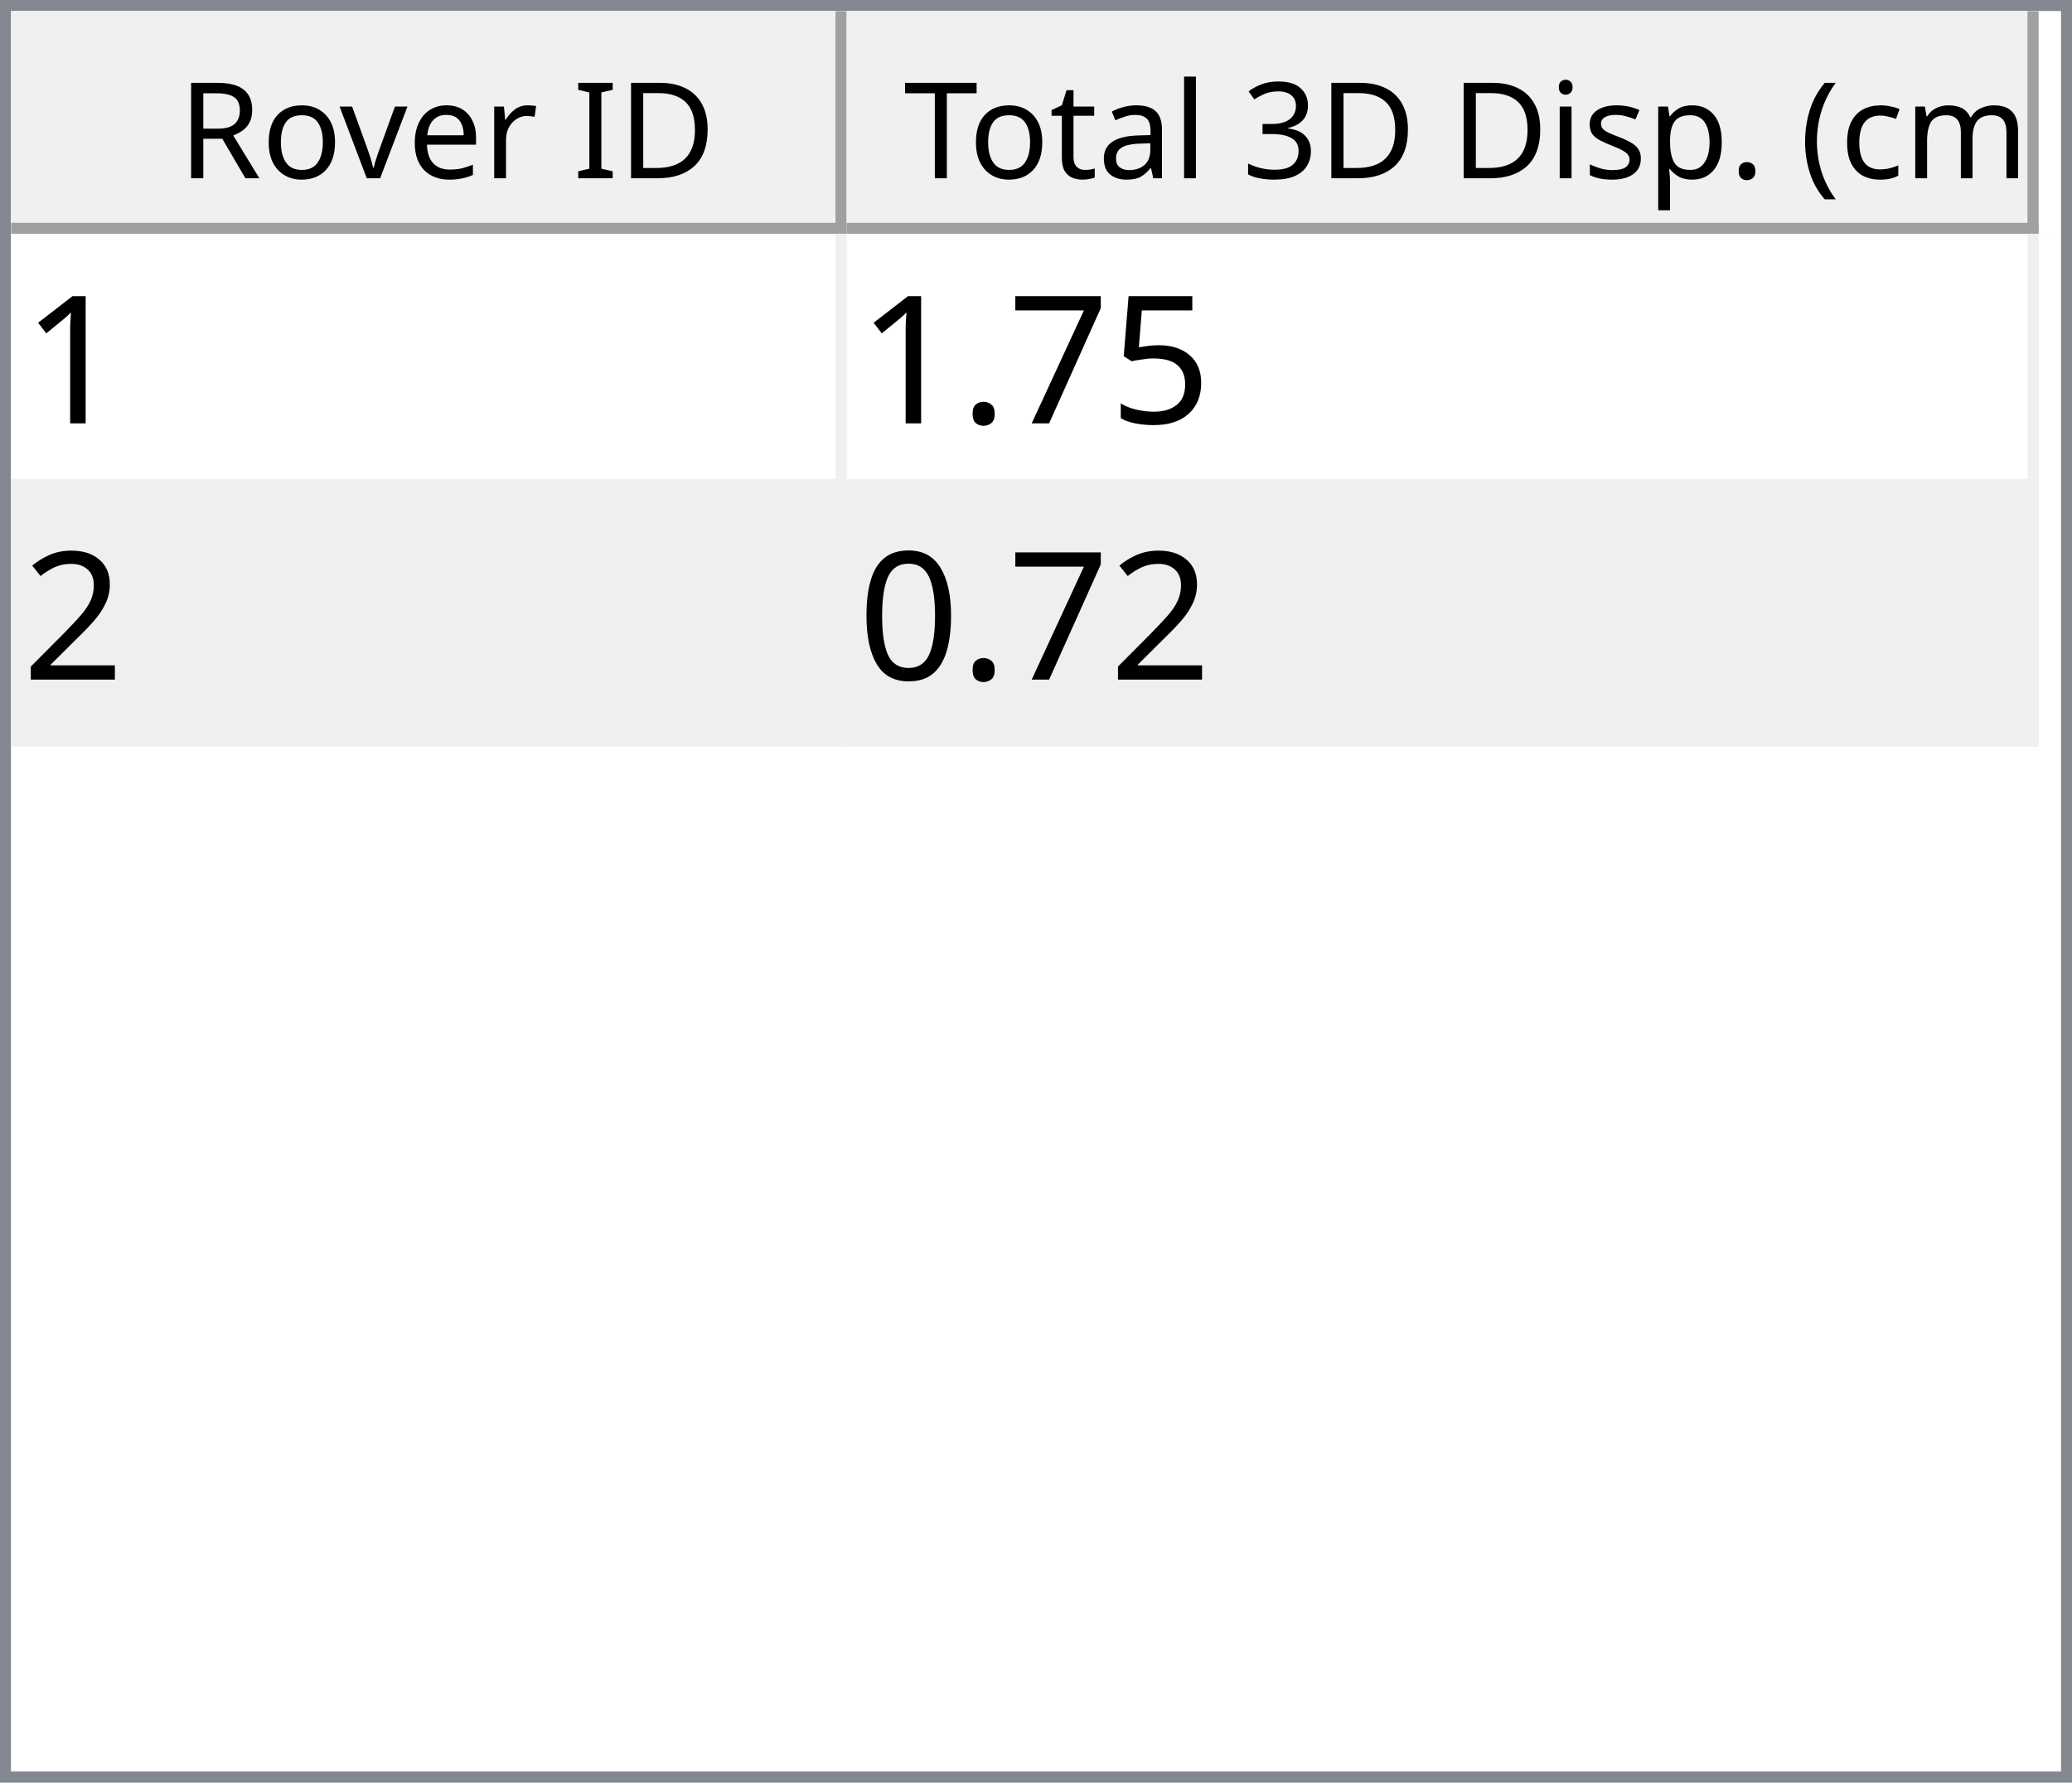
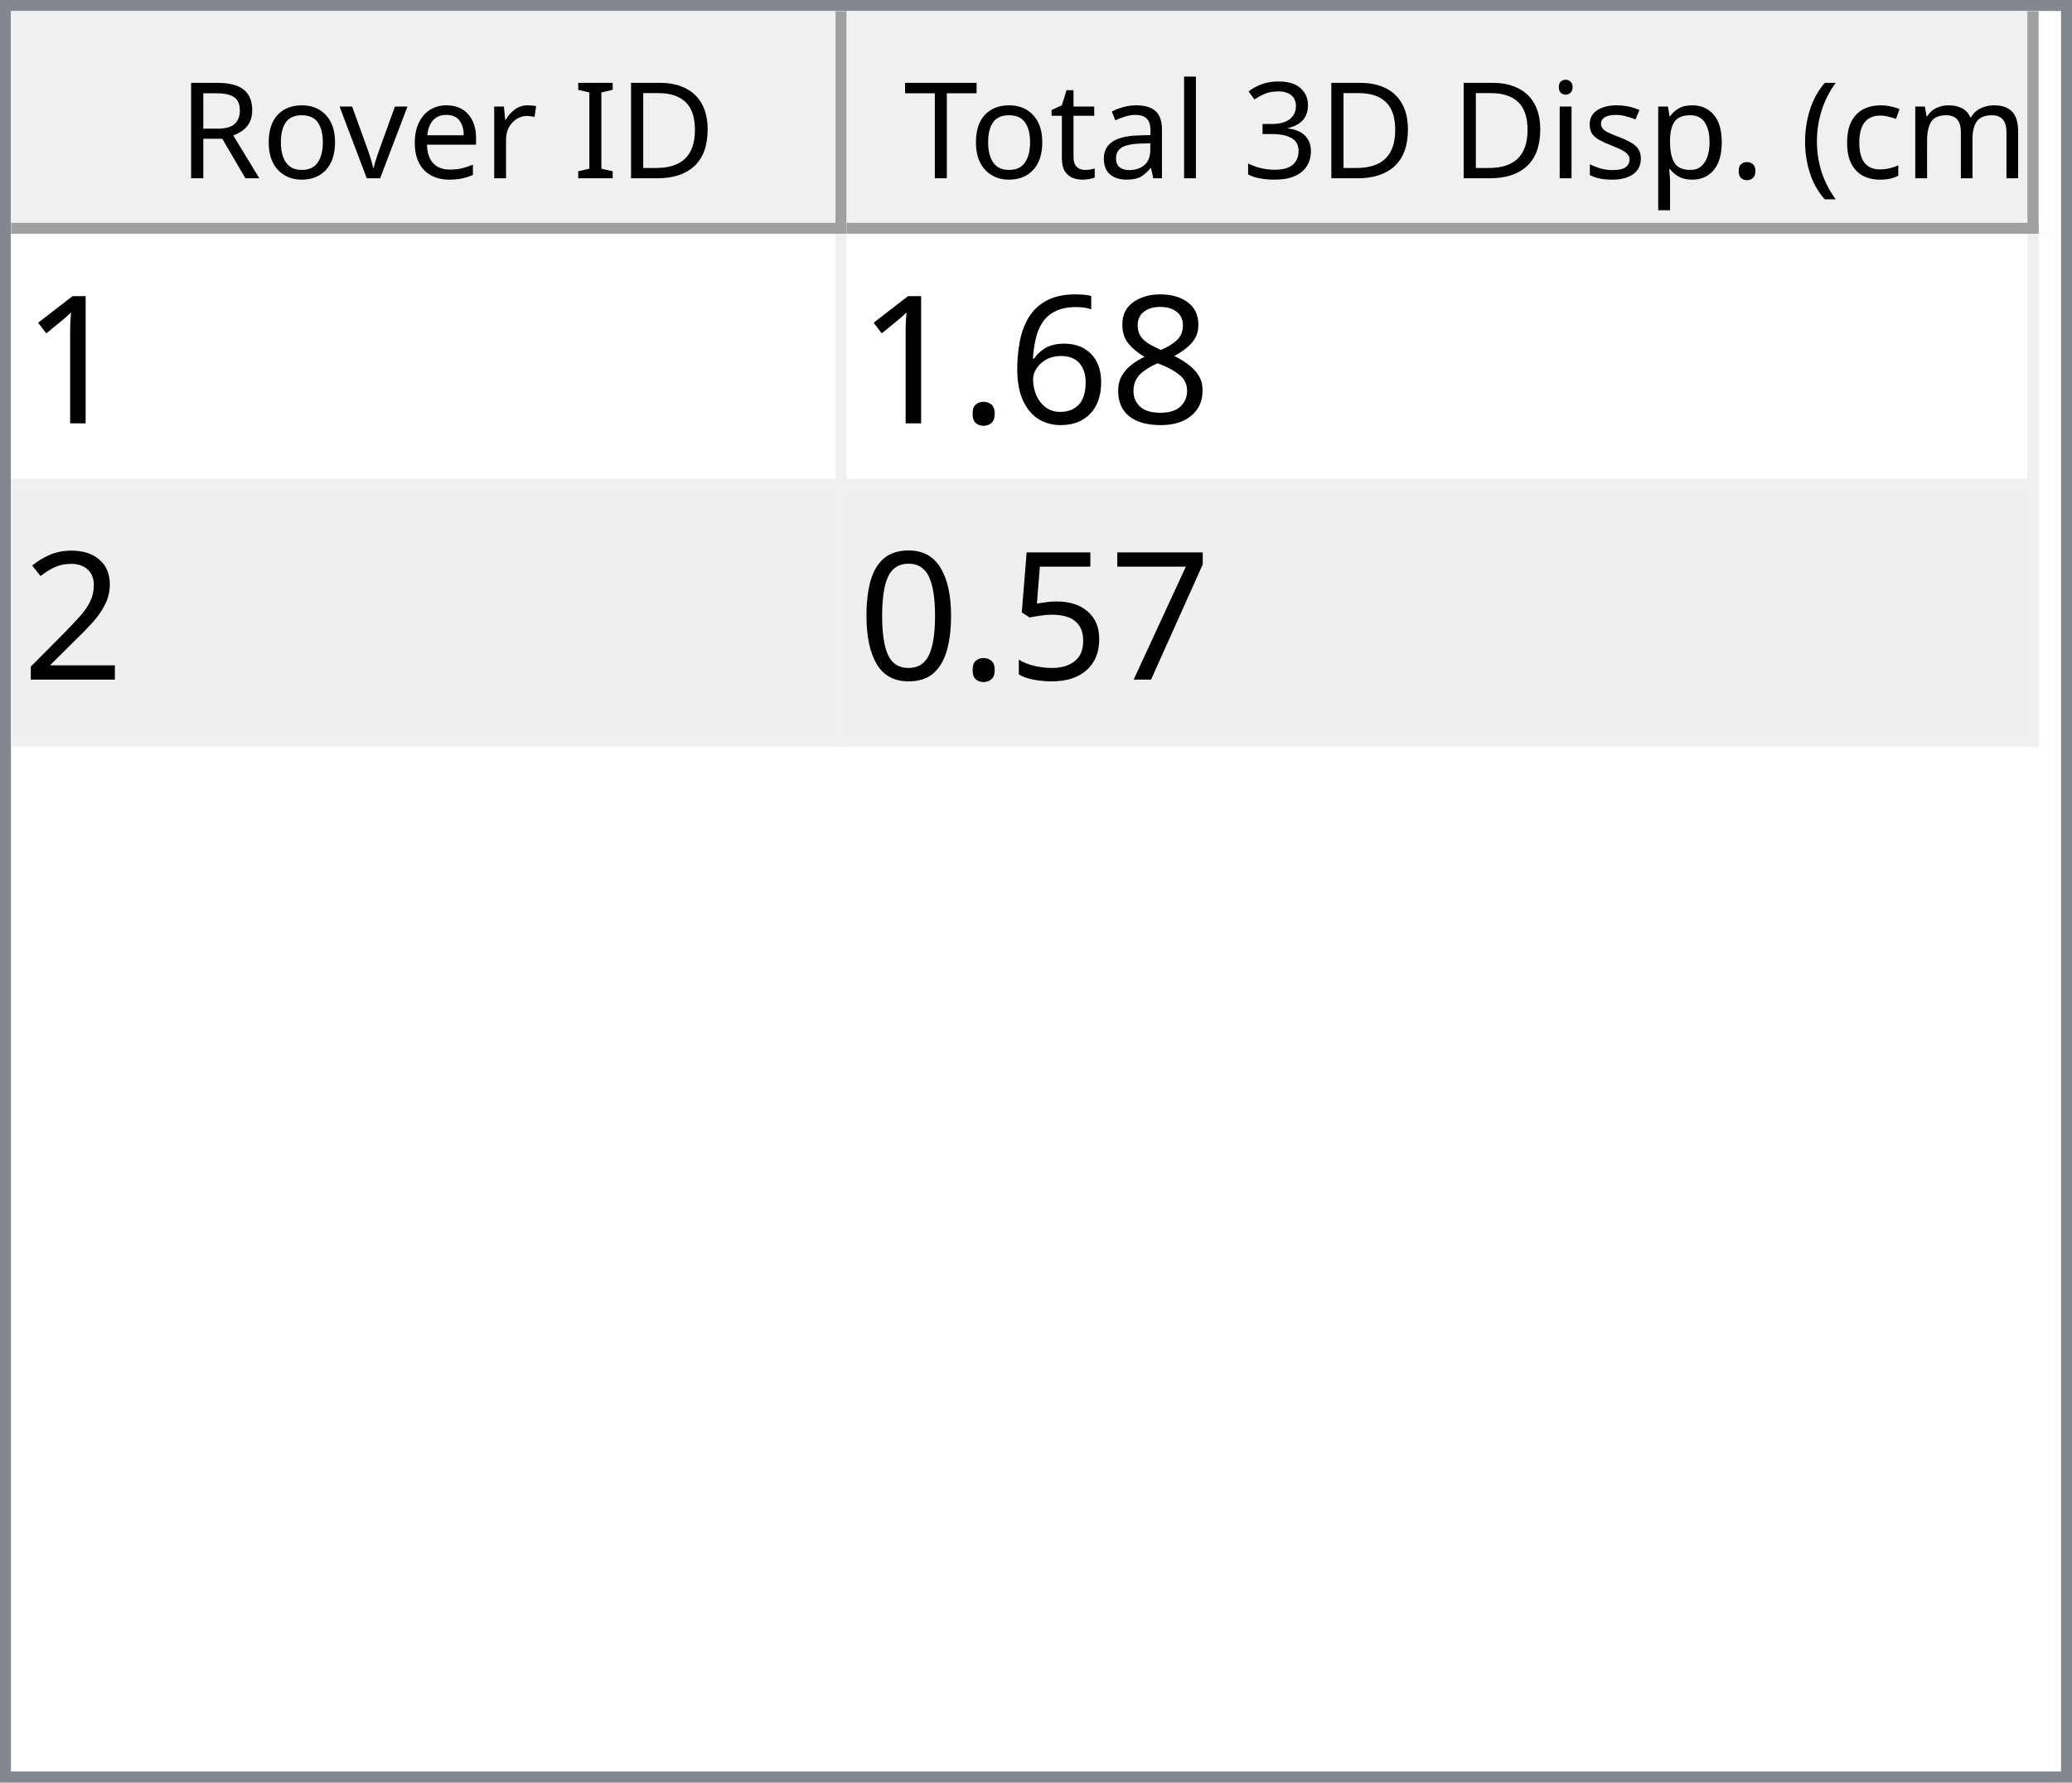
<svg xmlns="http://www.w3.org/2000/svg" style="fill-opacity:1; color-rendering:auto; color-interpolation:auto; text-rendering:auto; stroke:black; stroke-linecap:square; stroke-miterlimit:10; shape-rendering:auto; stroke-opacity:1; fill:black; stroke-dasharray:none; font-weight:normal; stroke-width:1; font-family:'Dialog'; font-style:normal; stroke-linejoin:miter; font-size:12px; stroke-dashoffset:0; image-rendering:auto;" width="186" height="160">
  <defs id="genericDefs" />
  <g>
    <defs id="defs1">
      <clipPath clipPathUnits="userSpaceOnUse" id="clipPath1">
        <path d="M0 0 L186 0 L186 160 L0 160 L0 0 Z" />
      </clipPath>
      <clipPath clipPathUnits="userSpaceOnUse" id="clipPath2">
        <path d="M0 0 L0 160 L186 160 L186 0 Z" />
      </clipPath>
      <clipPath clipPathUnits="userSpaceOnUse" id="clipPath3">
        <path d="M0 0 L0 20 L184 20 L184 0 Z" />
      </clipPath>
      <clipPath clipPathUnits="userSpaceOnUse" id="clipPath4">
        <path d="M0 0 L0 20 L75 20 L75 0 Z" />
      </clipPath>
      <clipPath clipPathUnits="userSpaceOnUse" id="clipPath5">
        <path d="M1 1 L1 19 L74 19 L74 1 Z" />
      </clipPath>
      <clipPath clipPathUnits="userSpaceOnUse" id="clipPath6">
        <path d="M0 0 L0 18 L73 18 L73 0 Z" />
      </clipPath>
      <clipPath clipPathUnits="userSpaceOnUse" id="clipPath7">
        <path d="M-0.5 -0.5 L-0.5 19.5 L74.5 19.5 L74.5 -0.5 Z" />
      </clipPath>
      <clipPath clipPathUnits="userSpaceOnUse" id="clipPath8">
        <path d="M0 0 L0 20 L107 20 L107 0 Z" />
      </clipPath>
      <clipPath clipPathUnits="userSpaceOnUse" id="clipPath9">
        <path d="M1 1 L1 19 L106 19 L106 1 Z" />
      </clipPath>
      <clipPath clipPathUnits="userSpaceOnUse" id="clipPath10">
        <path d="M0 0 L0 18 L105 18 L105 0 Z" />
      </clipPath>
      <clipPath clipPathUnits="userSpaceOnUse" id="clipPath11">
        <path d="M-0.5 -0.5 L-0.5 19.5 L106.5 19.5 L106.5 -0.5 Z" />
      </clipPath>
      <clipPath clipPathUnits="userSpaceOnUse" id="clipPath12">
        <path d="M0 0 L0 138 L184 138 L184 0 Z" />
      </clipPath>
      <clipPath clipPathUnits="userSpaceOnUse" id="clipPath13">
        <path d="M0 0 L0 46 L182 46 L182 0 Z" />
      </clipPath>
      <clipPath clipPathUnits="userSpaceOnUse" id="clipPath14">
        <path d="M-0.5 -0.5 L-0.5 45.5 L181.5 45.5 L181.5 -0.5 Z" />
      </clipPath>
      <clipPath clipPathUnits="userSpaceOnUse" id="clipPath15">
        <path d="M0 0 L0 22 L74 22 L74 0 Z" />
      </clipPath>
      <clipPath clipPathUnits="userSpaceOnUse" id="clipPath16">
        <path d="M0 0 L0 22 L106 22 L106 0 Z" />
      </clipPath>
      <font horiz-adv-x="64.551" id="font1">
        <font-face ascent="107.91" descent="25.098" units-per-em="100" style="font-style:normal; font-family:Segoe UI; font-weight:normal;" />
        <missing-glyph horiz-adv-x="64.551" d="M8.109 0 L8.109 68.266 L56.453 68.266 L56.453 0 L8.109 0 ZM15.328 7.234 L49.219 7.234 L49.219 61.031 L15.328 61.031 L15.328 7.234 Z" />
        <glyph unicode="D" horiz-adv-x="70.117" d="M9.188 0 L9.188 70.016 L28.516 70.016 Q65.531 70.016 65.531 35.891 Q65.531 19.672 55.25 9.836 Q44.969 0 27.734 0 L9.188 0 ZM17.391 62.594 L17.391 7.422 L27.828 7.422 Q41.609 7.422 49.273 14.797 Q56.938 22.172 56.938 35.688 Q56.938 62.594 28.328 62.594 L17.391 62.594 Z" />
        <glyph unicode="I" horiz-adv-x="26.611" d="M17.391 0 L9.188 0 L9.188 70.016 L17.391 70.016 L17.391 0 Z" />
        <glyph unicode=" " horiz-adv-x="27.393" d="" />
        <glyph unicode="r" horiz-adv-x="34.766" d="M34.188 41.891 Q32.078 43.5 28.125 43.5 Q23 43.5 19.555 38.672 Q16.109 33.844 16.109 25.484 L16.109 0 L8.109 0 L8.109 50 L16.109 50 L16.109 39.703 L16.312 39.703 Q18.016 44.969 21.531 47.922 Q25.047 50.875 29.391 50.875 Q32.516 50.875 34.188 50.203 L34.188 41.891 Z" />
        <glyph unicode="e" horiz-adv-x="52.295" d="M48.297 23 L12.984 23 Q13.188 14.656 17.484 10.109 Q21.781 5.562 29.297 5.562 Q37.75 5.562 44.828 11.141 L44.828 3.609 Q38.234 -1.172 27.391 -1.172 Q16.797 -1.172 10.742 5.641 Q4.688 12.453 4.688 24.812 Q4.688 36.469 11.305 43.82 Q17.922 51.172 27.734 51.172 Q37.547 51.172 42.922 44.828 Q48.297 38.484 48.297 27.203 L48.297 23 ZM40.094 29.781 Q40.047 36.719 36.75 40.578 Q33.453 44.438 27.594 44.438 Q21.922 44.438 17.969 40.383 Q14.016 36.328 13.094 29.781 L40.094 29.781 Z" />
        <glyph unicode="v" horiz-adv-x="47.9" d="M47.406 50 L27.484 0 L19.625 0 L0.688 50 L9.469 50 L22.172 13.672 Q23.578 9.672 23.922 6.688 L24.125 6.688 Q24.609 10.453 25.688 13.484 L38.969 50 L47.406 50 Z" />
        <glyph unicode="o" horiz-adv-x="58.594" d="M29 -1.172 Q17.922 -1.172 11.305 5.836 Q4.688 12.844 4.688 24.422 Q4.688 37.016 11.57 44.094 Q18.453 51.172 30.172 51.172 Q41.359 51.172 47.633 44.289 Q53.906 37.406 53.906 25.203 Q53.906 13.234 47.141 6.031 Q40.375 -1.172 29 -1.172 ZM29.594 44.438 Q21.875 44.438 17.383 39.188 Q12.891 33.938 12.891 24.703 Q12.891 15.828 17.43 10.695 Q21.969 5.562 29.594 5.562 Q37.359 5.562 41.531 10.594 Q45.703 15.625 45.703 24.906 Q45.703 34.281 41.531 39.359 Q37.359 44.438 29.594 44.438 Z" />
        <glyph unicode="R" horiz-adv-x="59.814" d="M59.375 0 L49.609 0 L37.891 19.625 Q36.281 22.359 34.766 24.289 Q33.25 26.219 31.664 27.438 Q30.078 28.656 28.25 29.219 Q26.422 29.781 24.125 29.781 L17.391 29.781 L17.391 0 L9.188 0 L9.188 70.016 L30.078 70.016 Q34.672 70.016 38.555 68.867 Q42.438 67.719 45.289 65.375 Q48.141 63.031 49.758 59.547 Q51.375 56.062 51.375 51.375 Q51.375 47.703 50.273 44.656 Q49.172 41.609 47.148 39.211 Q45.125 36.812 42.266 35.133 Q39.406 33.453 35.844 32.516 L35.844 32.328 Q37.594 31.547 38.891 30.547 Q40.188 29.547 41.359 28.18 Q42.531 26.812 43.68 25.078 Q44.828 23.344 46.234 21.047 L59.375 0 ZM17.391 62.594 L17.391 37.203 L28.516 37.203 Q31.594 37.203 34.203 38.133 Q36.812 39.062 38.719 40.797 Q40.625 42.531 41.703 45.047 Q42.781 47.562 42.781 50.688 Q42.781 56.297 39.141 59.445 Q35.5 62.594 28.609 62.594 L17.391 62.594 Z" />
        <glyph unicode=")" horiz-adv-x="30.176" d="M8.297 -15.922 L1.172 -15.922 Q16.406 2.344 16.406 26.812 Q16.406 51.469 1.078 70.016 L8.297 70.016 Q23.531 52.156 23.531 26.703 Q23.531 1.375 8.297 -15.922 Z" />
        <glyph unicode="m" horiz-adv-x="86.133" d="M79.109 0 L71.094 0 L71.094 28.719 Q71.094 37.016 68.531 40.727 Q65.969 44.438 59.906 44.438 Q54.781 44.438 51.195 39.75 Q47.609 35.062 47.609 28.516 L47.609 0 L39.594 0 L39.594 29.688 Q39.594 44.438 28.219 44.438 Q22.953 44.438 19.531 40.016 Q16.109 35.594 16.109 28.516 L16.109 0 L8.109 0 L8.109 50 L16.109 50 L16.109 42.094 L16.312 42.094 Q21.625 51.172 31.844 51.172 Q36.969 51.172 40.773 48.312 Q44.578 45.453 46 40.828 Q51.562 51.172 62.594 51.172 Q79.109 51.172 79.109 30.812 L79.109 0 Z" />
        <glyph unicode="c" horiz-adv-x="46.191" d="M42.188 2.297 Q36.422 -1.172 28.516 -1.172 Q17.828 -1.172 11.258 5.789 Q4.688 12.75 4.688 23.828 Q4.688 36.188 11.766 43.68 Q18.844 51.172 30.672 51.172 Q37.25 51.172 42.281 48.734 L42.281 40.531 Q36.719 44.438 30.375 44.438 Q22.703 44.438 17.797 38.945 Q12.891 33.453 12.891 24.516 Q12.891 15.719 17.508 10.641 Q22.125 5.562 29.891 5.562 Q36.422 5.562 42.188 9.906 L42.188 2.297 Z" />
        <glyph unicode="(" horiz-adv-x="30.176" d="M29.109 -15.922 L21.969 -15.922 Q6.844 1.375 6.844 26.703 Q6.844 52.156 21.969 70.016 L29.203 70.016 Q13.875 51.469 13.875 26.812 Q13.875 2.344 29.109 -15.922 Z" />
        <glyph unicode="." horiz-adv-x="21.68" d="M10.891 -1.078 Q8.641 -1.078 7.055 0.539 Q5.469 2.156 5.469 4.391 Q5.469 6.641 7.055 8.273 Q8.641 9.906 10.891 9.906 Q13.188 9.906 14.797 8.273 Q16.406 6.641 16.406 4.391 Q16.406 2.156 14.797 0.539 Q13.188 -1.078 10.891 -1.078 Z" />
        <glyph unicode="p" horiz-adv-x="58.789" d="M16.312 7.234 L16.109 7.234 L16.109 -23 L8.109 -23 L8.109 50 L16.109 50 L16.109 41.219 L16.312 41.219 Q22.219 51.172 33.594 51.172 Q43.266 51.172 48.688 44.461 Q54.109 37.75 54.109 26.469 Q54.109 13.922 48 6.375 Q41.891 -1.172 31.297 -1.172 Q21.578 -1.172 16.312 7.234 ZM16.109 27.391 L16.109 20.406 Q16.109 14.203 20.141 9.883 Q24.172 5.562 30.375 5.562 Q37.641 5.562 41.773 11.133 Q45.906 16.703 45.906 26.609 Q45.906 34.969 42.047 39.703 Q38.188 44.438 31.594 44.438 Q24.609 44.438 20.359 39.578 Q16.109 34.719 16.109 27.391 Z" />
        <glyph unicode="s" horiz-adv-x="42.432" d="M5.078 1.812 L5.078 10.406 Q11.625 5.562 19.484 5.562 Q30.031 5.562 30.031 12.594 Q30.031 14.594 29.125 15.992 Q28.219 17.391 26.68 18.461 Q25.141 19.531 23.07 20.383 Q21 21.234 18.609 22.172 Q15.281 23.484 12.766 24.828 Q10.25 26.172 8.57 27.859 Q6.891 29.547 6.031 31.695 Q5.172 33.844 5.172 36.719 Q5.172 40.234 6.789 42.945 Q8.406 45.656 11.086 47.484 Q13.766 49.312 17.211 50.242 Q20.656 51.172 24.312 51.172 Q30.812 51.172 35.938 48.922 L35.938 40.828 Q30.422 44.438 23.25 44.438 Q21 44.438 19.195 43.922 Q17.391 43.406 16.094 42.477 Q14.797 41.547 14.086 40.258 Q13.375 38.969 13.375 37.406 Q13.375 35.453 14.086 34.133 Q14.797 32.812 16.164 31.789 Q17.531 30.766 19.484 29.938 Q21.438 29.109 23.922 28.125 Q27.25 26.859 29.883 25.516 Q32.516 24.172 34.375 22.484 Q36.234 20.797 37.234 18.602 Q38.234 16.406 38.234 13.375 Q38.234 9.672 36.602 6.938 Q34.969 4.203 32.234 2.398 Q29.5 0.594 25.93 -0.289 Q22.359 -1.172 18.453 -1.172 Q10.75 -1.172 5.078 1.812 Z" />
        <glyph unicode="i" horiz-adv-x="24.219" d="M12.203 62.703 Q10.062 62.703 8.547 64.164 Q7.031 65.625 7.031 67.875 Q7.031 70.125 8.547 71.609 Q10.062 73.094 12.203 73.094 Q14.406 73.094 15.945 71.609 Q17.484 70.125 17.484 67.875 Q17.484 65.719 15.945 64.211 Q14.406 62.703 12.203 62.703 ZM16.109 0 L8.109 0 L8.109 50 L16.109 50 L16.109 0 Z" />
        <glyph unicode="3" horiz-adv-x="53.906" d="M46.531 19.828 Q46.531 15.094 44.75 11.211 Q42.969 7.328 39.719 4.57 Q36.469 1.812 31.93 0.297 Q27.391 -1.219 21.922 -1.219 Q11.922 -1.219 6 2.594 L6 11.188 Q13.094 5.609 22.219 5.609 Q25.875 5.609 28.828 6.539 Q31.781 7.469 33.906 9.227 Q36.031 10.984 37.18 13.477 Q38.328 15.969 38.328 19.094 Q38.328 32.812 18.797 32.812 L12.984 32.812 L12.984 39.594 L18.5 39.594 Q35.797 39.594 35.797 52.484 Q35.797 64.406 22.609 64.406 Q15.188 64.406 8.688 59.422 L8.688 67.188 Q15.375 71.188 24.609 71.188 Q29 71.188 32.57 69.969 Q36.141 68.75 38.68 66.555 Q41.219 64.359 42.609 61.281 Q44 58.203 44 54.5 Q44 40.672 30.031 36.719 L30.031 36.531 Q33.594 36.141 36.625 34.797 Q39.656 33.453 41.852 31.305 Q44.047 29.156 45.289 26.25 Q46.531 23.344 46.531 19.828 Z" />
        <glyph unicode="l" horiz-adv-x="24.219" d="M16.109 0 L8.109 0 L8.109 74.031 L16.109 74.031 L16.109 0 Z" />
        <glyph unicode="a" horiz-adv-x="50.879" d="M43.891 0 L35.891 0 L35.891 7.812 L35.688 7.812 Q30.469 -1.172 20.312 -1.172 Q12.844 -1.172 8.617 2.781 Q4.391 6.734 4.391 13.281 Q4.391 27.297 20.906 29.594 L35.891 31.688 Q35.891 44.438 25.594 44.438 Q16.547 44.438 9.281 38.281 L9.281 46.484 Q16.656 51.172 26.266 51.172 Q43.891 51.172 43.891 32.516 L43.891 0 ZM35.891 25.297 L23.828 23.641 Q18.266 22.859 15.43 20.875 Q12.594 18.891 12.594 13.875 Q12.594 10.203 15.211 7.883 Q17.828 5.562 22.172 5.562 Q28.125 5.562 32.008 9.742 Q35.891 13.922 35.891 20.312 L35.891 25.297 Z" />
        <glyph unicode="t" horiz-adv-x="33.887" d="M31.297 0.484 Q28.469 -1.078 23.828 -1.078 Q10.688 -1.078 10.688 13.578 L10.688 43.172 L2.094 43.172 L2.094 50 L10.688 50 L10.688 62.203 L18.703 64.797 L18.703 50 L31.297 50 L31.297 43.172 L18.703 43.172 L18.703 14.984 Q18.703 9.969 20.414 7.82 Q22.125 5.672 26.078 5.672 Q29.109 5.672 31.297 7.328 L31.297 0.484 Z" />
        <glyph unicode="T" horiz-adv-x="52.393" d="M50.594 62.594 L30.375 62.594 L30.375 0 L22.172 0 L22.172 62.594 L2 62.594 L2 70.016 L50.594 70.016 L50.594 62.594 Z" />
      </font>
      <font horiz-adv-x="75.0" id="font2">
        <font-face ascent="100.537" descent="21.973" units-per-em="100" style="font-style:normal; font-family:sans-serif; font-weight:normal;" />
        <missing-glyph horiz-adv-x="75.0" d="M12.5 0 L12.5 62.5 L62.5 62.5 L62.5 0 L12.5 0 ZM14.062 1.562 L60.938 1.562 L60.938 60.938 L14.062 60.938 L14.062 1.562 Z" />
        <glyph unicode="1" horiz-adv-x="55.615" d="M37.25 0 L28.469 0 L28.469 56 Q25.297 52.984 20.141 49.953 Q14.984 46.922 10.891 45.406 L10.891 53.906 Q18.266 57.375 23.781 62.305 Q29.297 67.234 31.594 71.875 L37.25 71.875 L37.25 0 Z" />
-         <glyph unicode="5" horiz-adv-x="55.615" d="M4.156 18.75 L13.375 19.531 Q14.406 12.797 18.141 9.398 Q21.875 6 27.156 6 Q33.5 6 37.891 10.789 Q42.281 15.578 42.281 23.484 Q42.281 31 38.062 35.352 Q33.844 39.703 27 39.703 Q22.75 39.703 19.336 37.773 Q15.922 35.844 13.969 32.766 L5.719 33.844 L12.641 70.609 L48.25 70.609 L48.25 62.203 L19.672 62.203 L15.828 42.969 Q22.266 47.469 29.344 47.469 Q38.719 47.469 45.164 40.969 Q51.609 34.469 51.609 24.266 Q51.609 14.547 45.953 7.469 Q39.062 -1.219 27.156 -1.219 Q17.391 -1.219 11.211 4.25 Q5.031 9.719 4.156 18.75 Z" />
-         <glyph unicode="7" horiz-adv-x="55.615" d="M4.734 62.203 L4.734 70.656 L51.078 70.656 L51.078 63.812 Q44.234 56.547 37.523 44.484 Q30.812 32.422 27.156 19.672 Q24.516 10.688 23.781 0 L14.75 0 Q14.891 8.453 18.062 20.414 Q21.234 32.375 27.172 43.484 Q33.109 54.594 39.797 62.203 L4.734 62.203 Z" />
+         <glyph unicode="8" horiz-adv-x="55.615" d="M17.672 38.812 Q12.203 40.828 9.57 44.539 Q6.938 48.25 6.938 53.422 Q6.938 61.234 12.555 66.555 Q18.172 71.875 27.484 71.875 Q36.859 71.875 42.578 66.43 Q48.297 60.984 48.297 53.172 Q48.297 48.188 45.68 44.508 Q43.062 40.828 37.75 38.812 Q44.344 36.672 47.781 31.883 Q51.219 27.094 51.219 20.453 Q51.219 11.281 44.727 5.031 Q38.234 -1.219 27.641 -1.219 Q17.047 -1.219 10.547 5.055 Q4.047 11.328 4.047 20.703 Q4.047 27.688 7.594 32.398 Q11.141 37.109 17.672 38.812 ZM15.922 53.719 Q15.922 48.641 19.195 45.414 Q22.469 42.188 27.688 42.188 Q32.766 42.188 36.016 45.383 Q39.266 48.578 39.266 53.219 Q39.266 58.062 35.914 61.359 Q32.562 64.656 27.594 64.656 Q22.562 64.656 19.242 61.43 Q15.922 58.203 15.922 53.719 ZM13.094 20.656 Q13.094 16.891 14.875 13.375 Q16.656 9.859 20.172 7.93 Q23.688 6 27.734 6 Q34.031 6 38.133 10.055 Q42.234 14.109 42.234 20.359 Q42.234 26.703 38.016 30.859 Q33.797 35.016 27.438 35.016 Q21.234 35.016 17.164 30.914 Q13.094 26.812 13.094 20.656 Z" />
+         <glyph unicode="6" horiz-adv-x="55.615" d="M49.75 54.047 L41.016 53.375 Q39.844 58.547 37.703 60.891 Q34.125 64.656 28.906 64.656 Q24.703 64.656 21.531 62.312 Q17.391 59.281 14.992 53.469 Q12.594 47.656 12.5 36.922 Q15.672 41.75 20.266 44.094 Q24.859 46.438 29.891 46.438 Q38.672 46.438 44.852 39.969 Q51.031 33.5 51.031 23.25 Q51.031 16.5 48.125 10.719 Q45.219 4.938 40.141 1.859 Q35.062 -1.219 28.609 -1.219 Q17.625 -1.219 10.695 6.859 Q3.766 14.938 3.766 33.5 Q3.766 54.25 11.422 63.672 Q18.109 71.875 29.438 71.875 Q37.891 71.875 43.289 67.141 Q48.688 62.406 49.75 54.047 ZM13.875 23.188 Q13.875 18.656 15.797 14.508 Q17.719 10.359 21.188 8.18 Q24.656 6 28.469 6 Q34.031 6 38.039 10.492 Q42.047 14.984 42.047 22.703 Q42.047 30.125 38.086 34.398 Q34.125 38.672 28.125 38.672 Q22.172 38.672 18.023 34.398 Q13.875 30.125 13.875 23.188 Z" />
        <glyph unicode="." horiz-adv-x="27.783" d="M9.078 0 L9.078 10.016 L19.094 10.016 L19.094 0 L9.078 0 Z" />
        <glyph unicode="2" horiz-adv-x="55.615" d="M50.344 8.453 L50.344 0 L3.031 0 Q2.938 3.172 4.047 6.109 Q5.859 10.938 9.836 15.625 Q13.812 20.312 21.344 26.469 Q33.016 36.031 37.117 41.625 Q41.219 47.219 41.219 52.203 Q41.219 57.422 37.477 61.008 Q33.734 64.594 27.734 64.594 Q21.391 64.594 17.578 60.789 Q13.766 56.984 13.719 50.25 L4.688 51.172 Q5.609 61.281 11.664 66.578 Q17.719 71.875 27.938 71.875 Q38.234 71.875 44.242 66.164 Q50.25 60.453 50.25 52 Q50.25 47.703 48.492 43.555 Q46.734 39.406 42.656 34.812 Q38.578 30.219 29.109 22.219 Q21.188 15.578 18.945 13.211 Q16.703 10.844 15.234 8.453 L50.344 8.453 Z" />
+         <glyph unicode="7" horiz-adv-x="55.615" d="M4.734 62.203 L4.734 70.656 L51.078 70.656 L51.078 63.812 Q44.234 56.547 37.523 44.484 Q30.812 32.422 27.156 19.672 Q24.516 10.688 23.781 0 L14.75 0 Q14.891 8.453 18.062 20.414 Q21.234 32.375 27.172 43.484 Q33.109 54.594 39.797 62.203 L4.734 62.203 Z" />
+         <glyph unicode="5" horiz-adv-x="55.615" d="M4.156 18.75 L13.375 19.531 Q14.406 12.797 18.141 9.398 Q21.875 6 27.156 6 Q33.5 6 37.891 10.789 Q42.281 15.578 42.281 23.484 Q42.281 31 38.062 35.352 Q33.844 39.703 27 39.703 Q22.75 39.703 19.336 37.773 Q15.922 35.844 13.969 32.766 L5.719 33.844 L12.641 70.609 L48.25 70.609 L48.25 62.203 L19.672 62.203 L15.828 42.969 Q22.266 47.469 29.344 47.469 Q38.719 47.469 45.164 40.969 Q51.609 34.469 51.609 24.266 Q51.609 14.547 45.953 7.469 Q39.062 -1.219 27.156 -1.219 Q17.391 -1.219 11.211 4.25 Q5.031 9.719 4.156 18.75 Z" />
        <glyph unicode="0" horiz-adv-x="55.615" d="M4.156 35.297 Q4.156 48 6.766 55.742 Q9.375 63.484 14.523 67.68 Q19.672 71.875 27.484 71.875 Q33.25 71.875 37.594 69.555 Q41.938 67.234 44.773 62.867 Q47.609 58.5 49.219 52.227 Q50.828 45.953 50.828 35.297 Q50.828 22.703 48.242 14.969 Q45.656 7.234 40.508 3.008 Q35.359 -1.219 27.484 -1.219 Q17.141 -1.219 11.234 6.203 Q4.156 15.141 4.156 35.297 ZM13.188 35.297 Q13.188 17.672 17.312 11.836 Q21.438 6 27.484 6 Q33.547 6 37.672 11.859 Q41.797 17.719 41.797 35.297 Q41.797 52.984 37.672 58.789 Q33.547 64.594 27.391 64.594 Q21.344 64.594 17.719 59.469 Q13.188 52.938 13.188 35.297 Z" />
      </font>
    </defs>
    <g style="fill:white; stroke:white;">
      <rect x="0" y="0" width="186" style="clip-path:url(#clipPath1); stroke:none;" height="160" />
    </g>
    <g style="fill:white; text-rendering:optimizeSpeed; color-rendering:optimizeSpeed; image-rendering:optimizeSpeed; shape-rendering:crispEdges; stroke:white; color-interpolation:sRGB;">
      <rect x="0" width="186" height="160" y="0" style="stroke:none;" />
      <path style="stroke:none;" d="M0 160 L186 160 L186 0 L0 0 Z" />
    </g>
    <g style="fill:rgb(240,240,240); font-family:'Segoe UI'; stroke:rgb(240,240,240);">
      <rect x="0" y="0" width="186" style="clip-path:url(#clipPath2); stroke:none;" height="160" />
    </g>
    <g style="fill:rgb(130,135,144); font-family:'Segoe UI'; stroke:rgb(130,135,144);">
      <path d="M0 0 L186 0 L186 160 L0 160 L0 0 ZM1 1 L185 1 L185 159 L1 159 L1 1 Z" style="fill-rule:evenodd; clip-path:url(#clipPath2); stroke:none;" />
    </g>
    <g style="fill:white; font-family:'Segoe UI'; stroke:white;" transform="translate(1,1)">
      <rect x="0" y="0" width="184" style="clip-path:url(#clipPath3); stroke:none;" height="20" />
    </g>
    <g style="fill:rgb(240,240,240); font-family:'Segoe UI'; stroke:rgb(240,240,240);" transform="translate(1,1)">
      <rect x="0" y="0" width="75" style="clip-path:url(#clipPath4); stroke:none;" height="20" />
    </g>
    <g style="font-family:'Segoe UI';" transform="translate(2,2)">
      <text x="14" xml:space="preserve" y="14" style="clip-path:url(#clipPath6); stroke:none;">Rover ID</text>
    </g>
    <g style="fill:rgb(160,160,160); font-family:'Segoe UI'; stroke:rgb(160,160,160); stroke-linejoin:bevel;" transform="translate(1.5,1.5)">
      <line x1="74" x2="74" y1="0" style="fill:none; clip-path:url(#clipPath7);" y2="19" />
    </g>
    <g style="fill:rgb(160,160,160); font-family:'Segoe UI'; stroke:rgb(160,160,160); stroke-linejoin:bevel;" transform="matrix(1,0,0,1,1,1) translate(0.5,0.5)">
      <line x1="0" x2="74" y1="19" style="fill:none; clip-path:url(#clipPath7);" y2="19" />
    </g>
    <g style="fill:rgb(240,240,240); font-family:'Segoe UI'; stroke:rgb(240,240,240);" transform="translate(76,1)">
      <rect x="0" y="0" width="107" style="clip-path:url(#clipPath8); stroke:none;" height="20" />
    </g>
    <g style="font-family:'Segoe UI';" transform="translate(77,2)">
      <text x="1" xml:space="preserve" y="14" style="clip-path:url(#clipPath10); stroke:none;"> Total 3D Disp. (cm)</text>
    </g>
    <g style="fill:rgb(160,160,160); font-family:'Segoe UI'; stroke:rgb(160,160,160); stroke-linejoin:bevel;" transform="translate(76.5,1.5)">
      <line x1="106" x2="106" y1="0" style="fill:none; clip-path:url(#clipPath11);" y2="19" />
    </g>
    <g style="fill:rgb(160,160,160); font-family:'Segoe UI'; stroke:rgb(160,160,160); stroke-linejoin:bevel;" transform="matrix(1,0,0,1,76,1) translate(0.5,0.5)">
      <line x1="0" x2="106" y1="19" style="fill:none; clip-path:url(#clipPath11);" y2="19" />
    </g>
    <g style="fill:white; font-family:'Segoe UI'; stroke:white;" transform="translate(1,21)">
      <rect x="0" y="0" width="184" style="clip-path:url(#clipPath12); stroke:none;" height="138" />
    </g>
    <g style="fill:rgb(240,240,240); font-size:16px; font-family:sans-serif; stroke:rgb(240,240,240);" transform="translate(1,21)">
      <rect x="0" y="0" width="182" style="clip-path:url(#clipPath13); stroke:none;" height="46" />
      <line transform="translate(0.5,0.5)" x1="0" x2="181" y1="22" style="clip-path:url(#clipPath14); fill:none; stroke-linejoin:bevel;" y2="22" />
    </g>
    <g transform="matrix(1,0,0,1,1,21) translate(0.5,0.5)" style="fill:rgb(240,240,240); font-size:16px; font-family:sans-serif; stroke:rgb(240,240,240); stroke-linejoin:bevel;">
      <line x1="0" x2="181" y1="45" style="fill:none; clip-path:url(#clipPath14);" y2="45" />
    </g>
    <g transform="matrix(1,0,0,1,1,21) translate(0.5,0.5)" style="fill:rgb(240,240,240); font-size:16px; font-family:sans-serif; stroke:rgb(240,240,240); stroke-linejoin:bevel;">
      <line x1="74" x2="74" y1="0" style="fill:none; clip-path:url(#clipPath14);" y2="45" />
    </g>
    <g transform="matrix(1,0,0,1,1,21) translate(0.5,0.5)" style="fill:rgb(240,240,240); font-size:16px; font-family:sans-serif; stroke:rgb(240,240,240); stroke-linejoin:bevel;">
      <line x1="181" x2="181" y1="0" style="fill:none; clip-path:url(#clipPath14);" y2="45" />
    </g>
    <g style="fill:white; font-size:16px; font-family:sans-serif; stroke:white;" transform="matrix(1,0,0,1,1,21)">
      <rect x="0" y="0" width="74" style="clip-path:url(#clipPath15); stroke:none;" height="22" />
      <text x="1" y="17" style="fill:black; clip-path:url(#clipPath15); stroke:none;" xml:space="preserve">1</text>
    </g>
    <g style="fill:white; font-size:16px; font-family:sans-serif; stroke:white;" transform="matrix(1,0,0,1,1,21) translate(75,0)">
      <rect x="0" y="0" width="106" style="clip-path:url(#clipPath16); stroke:none;" height="22" />
-       <text x="1" y="17" style="fill:black; clip-path:url(#clipPath16); stroke:none;" xml:space="preserve">1.75</text>
+       <text x="1" y="17" style="fill:black; clip-path:url(#clipPath16); stroke:none;" xml:space="preserve">1.68</text>
    </g>
    <g style="fill:rgb(239,239,239); font-size:16px; font-family:sans-serif; stroke:rgb(239,239,239);" transform="matrix(1,0,0,1,1,21) translate(0,23)">
      <rect x="0" y="0" width="74" style="clip-path:url(#clipPath15); stroke:none;" height="22" />
      <text x="1" y="17" style="fill:black; clip-path:url(#clipPath15); stroke:none;" xml:space="preserve">2</text>
    </g>
    <g style="fill:rgb(239,239,239); font-size:16px; font-family:sans-serif; stroke:rgb(239,239,239);" transform="matrix(1,0,0,1,1,21) translate(75,23)">
      <rect x="0" y="0" width="106" style="clip-path:url(#clipPath16); stroke:none;" height="22" />
-       <text x="1" y="17" style="fill:black; clip-path:url(#clipPath16); stroke:none;" xml:space="preserve">0.72</text>
+       <text x="1" y="17" style="fill:black; clip-path:url(#clipPath16); stroke:none;" xml:space="preserve">0.57</text>
    </g>
  </g>
</svg>
